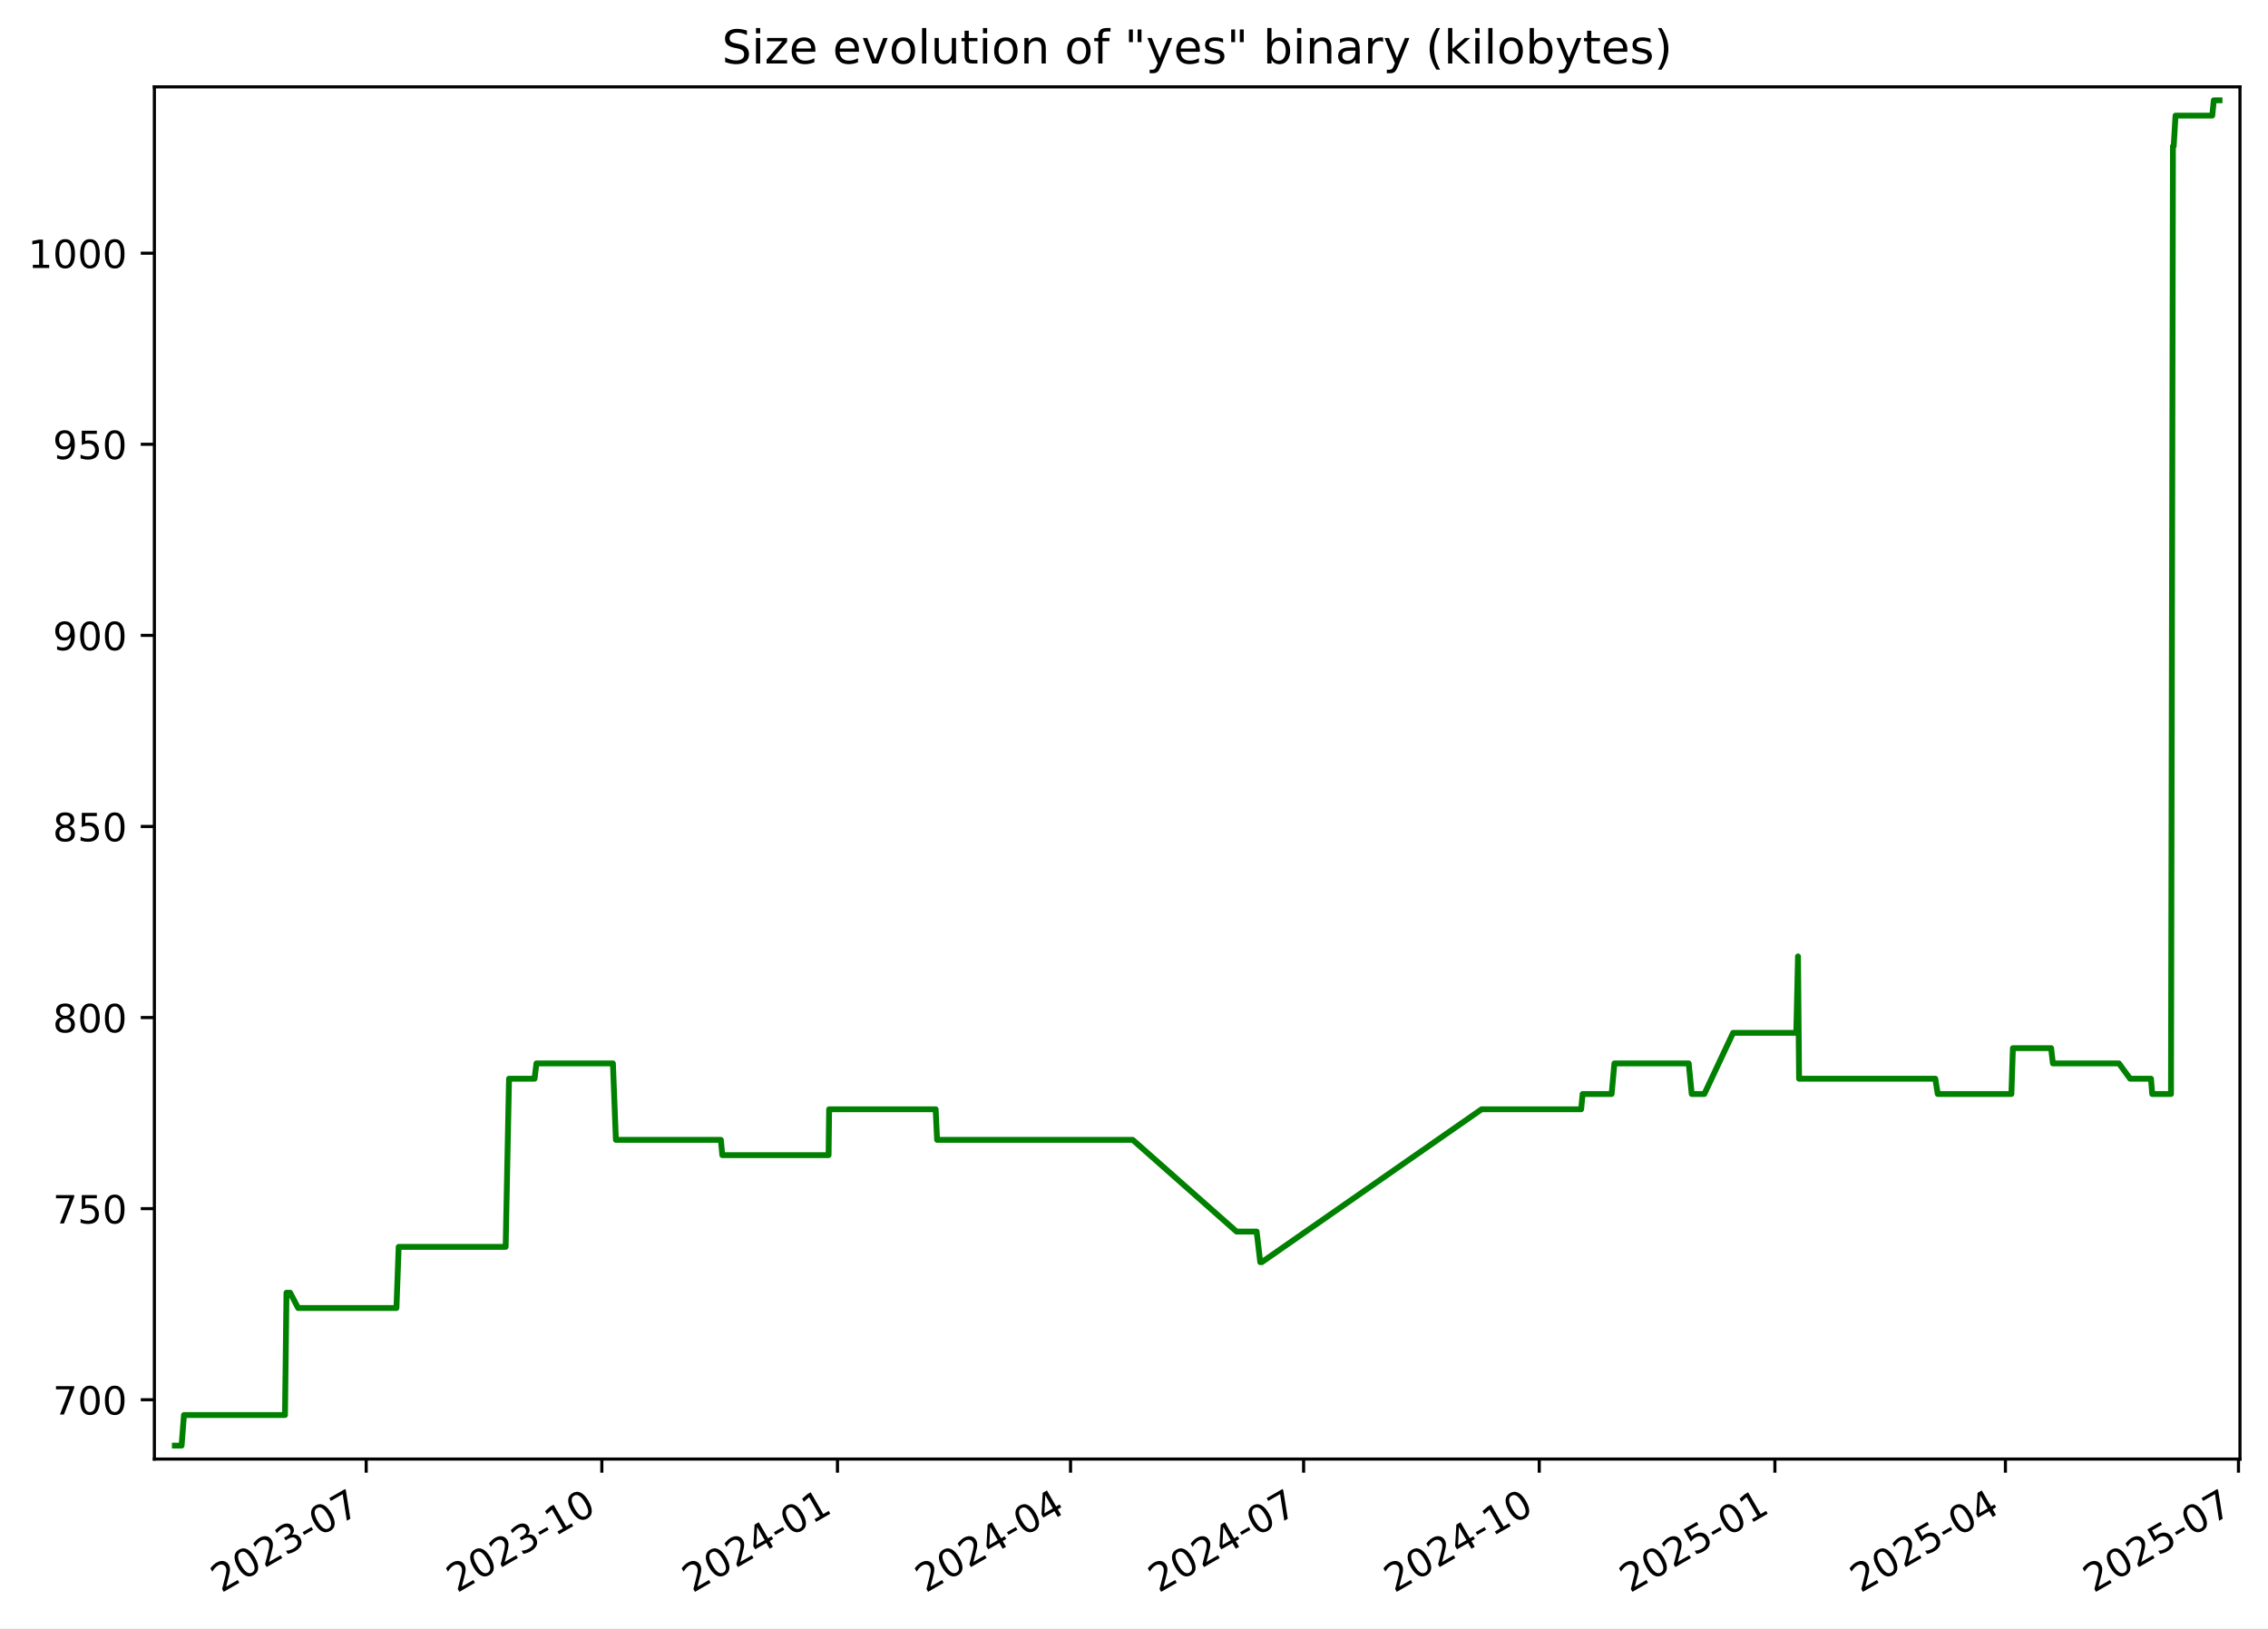
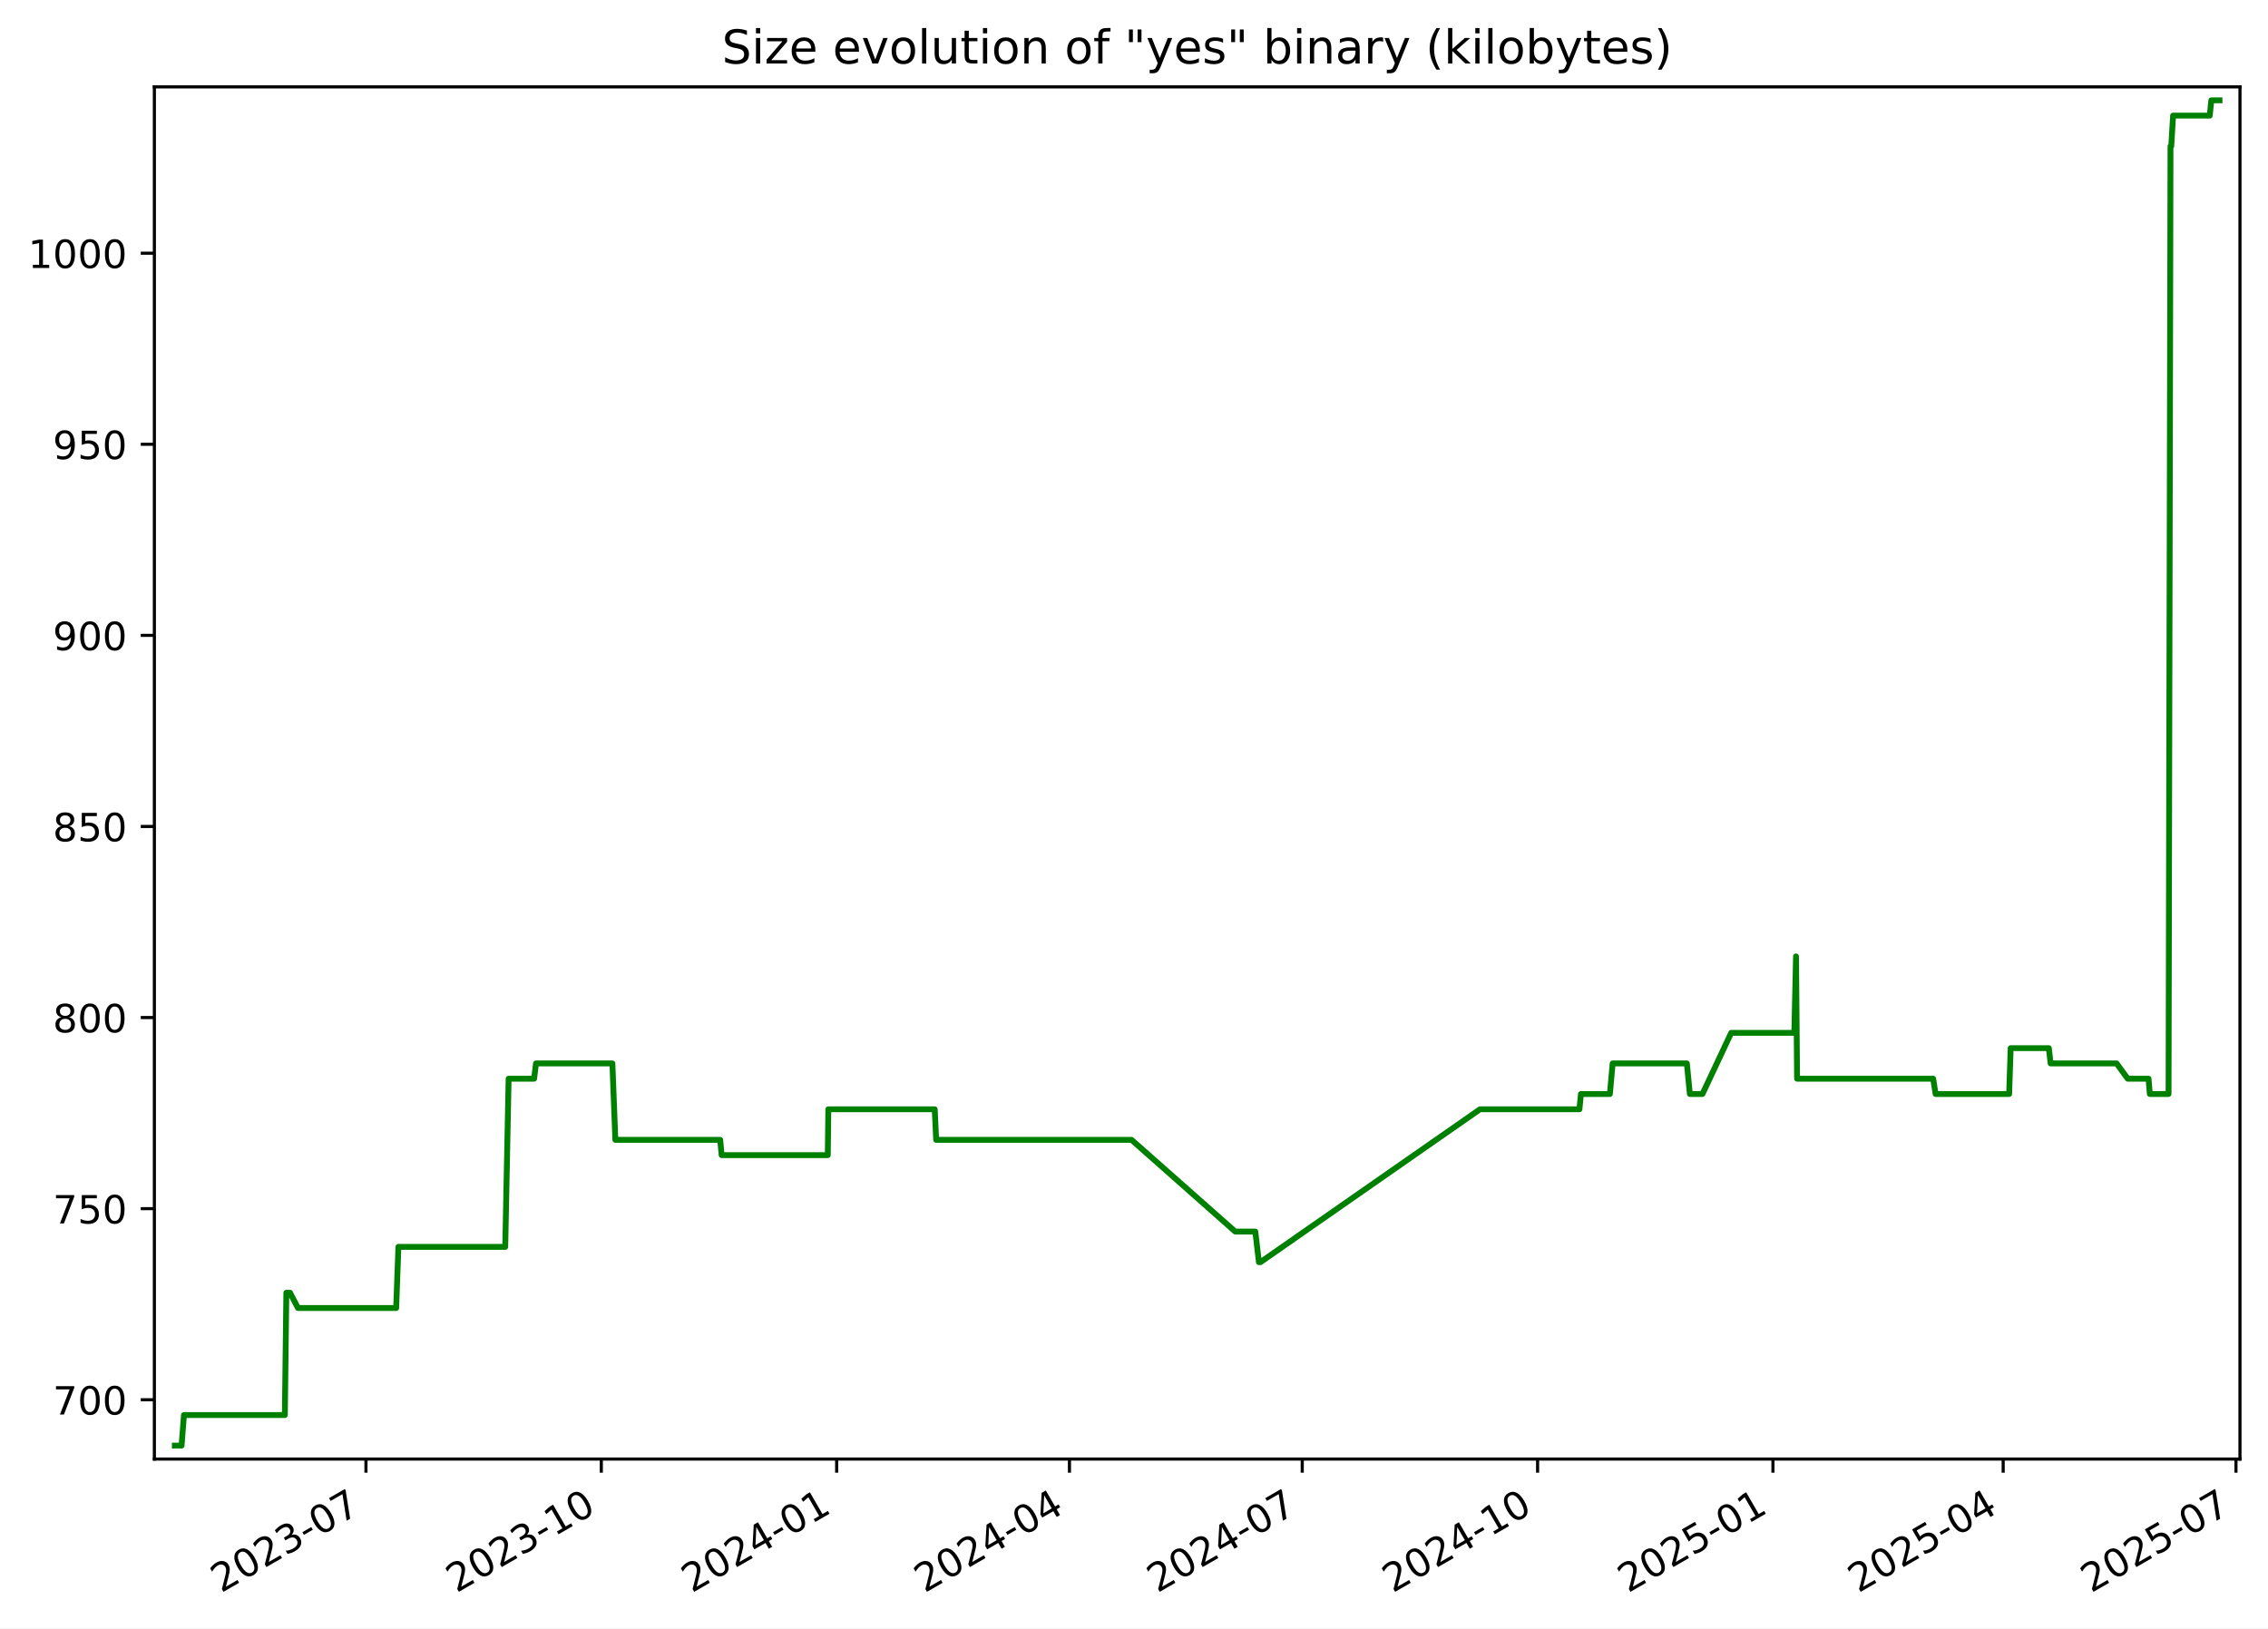
<svg xmlns="http://www.w3.org/2000/svg" xmlns:xlink="http://www.w3.org/1999/xlink" width="582.53pt" height="418.303pt" viewBox="0 0 582.53 418.303" version="1.1">
  <defs>
    <style type="text/css">*{stroke-linejoin: round; stroke-linecap: butt}</style>
  </defs>
  <g id="figure_1">
    <g id="patch_1">
      <path d="M -0 418.303  L 582.53 418.303  L 582.53 0  L -0 0  z " style="fill: #ffffff" />
    </g>
    <g id="axes_1">
      <g id="patch_2">
        <path d="M 39.65 374.83  L 575.33 374.83  L 575.33 22.318  L 39.65 22.318  z " style="fill: #ffffff" />
      </g>
      <g id="matplotlib.axis_1">
        <g id="xtick_1">
          <g id="line2d_1">
            <defs>
-               <path id="m19d7ea900d" d="M 0 0  L 0 3.5  " style="stroke: #000000; stroke-width: 0.8" />
+               <path id="m6573c690b9" d="M 0 0  L 0 3.5  " style="stroke: #000000; stroke-width: 0.8" />
            </defs>
            <g>
-               <use xlink:href="#m19d7ea900d" x="94.057" y="374.83" style="stroke: #000000; stroke-width: 0.8" />
+               <use xlink:href="#m6573c690b9" x="93.997" y="374.83" style="stroke: #000000; stroke-width: 0.8" />
            </g>
          </g>
          <g id="text_1">
-             <g transform="translate(56.83217 409.302) rotate(-30) scale(0.1 -0.1)">
+             <g transform="translate(56.77224 409.302) rotate(-30) scale(0.1 -0.1)">
              <defs>
                <path id="DejaVuSans-32" d="M 1228 531  L 3431 531  L 3431 0  L 469 0  L 469 531  Q 828 903 1448 1529  Q 2069 2156 2228 2338  Q 2531 2678 2651 2914  Q 2772 3150 2772 3378  Q 2772 3750 2511 3984  Q 2250 4219 1831 4219  Q 1534 4219 1204 4116  Q 875 4013 500 3803  L 500 4441  Q 881 4594 1212 4672  Q 1544 4750 1819 4750  Q 2544 4750 2975 4387  Q 3406 4025 3406 3419  Q 3406 3131 3298 2873  Q 3191 2616 2906 2266  Q 2828 2175 2409 1742  Q 1991 1309 1228 531  z " transform="scale(0.015625)" />
                <path id="DejaVuSans-30" d="M 2034 4250  Q 1547 4250 1301 3770  Q 1056 3291 1056 2328  Q 1056 1369 1301 889  Q 1547 409 2034 409  Q 2525 409 2770 889  Q 3016 1369 3016 2328  Q 3016 3291 2770 3770  Q 2525 4250 2034 4250  z M 2034 4750  Q 2819 4750 3233 4129  Q 3647 3509 3647 2328  Q 3647 1150 3233 529  Q 2819 -91 2034 -91  Q 1250 -91 836 529  Q 422 1150 422 2328  Q 422 3509 836 4129  Q 1250 4750 2034 4750  z " transform="scale(0.015625)" />
                <path id="DejaVuSans-33" d="M 2597 2516  Q 3050 2419 3304 2112  Q 3559 1806 3559 1356  Q 3559 666 3084 287  Q 2609 -91 1734 -91  Q 1441 -91 1130 -33  Q 819 25 488 141  L 488 750  Q 750 597 1062 519  Q 1375 441 1716 441  Q 2309 441 2620 675  Q 2931 909 2931 1356  Q 2931 1769 2642 2001  Q 2353 2234 1838 2234  L 1294 2234  L 1294 2753  L 1863 2753  Q 2328 2753 2575 2939  Q 2822 3125 2822 3475  Q 2822 3834 2567 4026  Q 2313 4219 1838 4219  Q 1578 4219 1281 4162  Q 984 4106 628 3988  L 628 4550  Q 988 4650 1302 4700  Q 1616 4750 1894 4750  Q 2613 4750 3031 4423  Q 3450 4097 3450 3541  Q 3450 3153 3228 2886  Q 3006 2619 2597 2516  z " transform="scale(0.015625)" />
                <path id="DejaVuSans-2d" d="M 313 2009  L 1997 2009  L 1997 1497  L 313 1497  L 313 2009  z " transform="scale(0.015625)" />
                <path id="DejaVuSans-37" d="M 525 4666  L 3525 4666  L 3525 4397  L 1831 0  L 1172 0  L 2766 4134  L 525 4134  L 525 4666  z " transform="scale(0.015625)" />
              </defs>
              <use xlink:href="#DejaVuSans-32" />
              <use xlink:href="#DejaVuSans-30" x="63.623" />
              <use xlink:href="#DejaVuSans-32" x="127.246" />
              <use xlink:href="#DejaVuSans-33" x="190.869" />
              <use xlink:href="#DejaVuSans-2d" x="254.492" />
              <use xlink:href="#DejaVuSans-30" x="290.576" />
              <use xlink:href="#DejaVuSans-37" x="354.199" />
            </g>
          </g>
        </g>
        <g id="xtick_2">
          <g id="line2d_2">
            <g>
-               <use xlink:href="#m19d7ea900d" x="154.58" y="374.83" style="stroke: #000000; stroke-width: 0.8" />
+               <use xlink:href="#m6573c690b9" x="154.446" y="374.83" style="stroke: #000000; stroke-width: 0.8" />
            </g>
          </g>
          <g id="text_2">
-             <g transform="translate(117.3547 409.302) rotate(-30) scale(0.1 -0.1)">
+             <g transform="translate(117.221 409.302) rotate(-30) scale(0.1 -0.1)">
              <defs>
                <path id="DejaVuSans-31" d="M 794 531  L 1825 531  L 1825 4091  L 703 3866  L 703 4441  L 1819 4666  L 2450 4666  L 2450 531  L 3481 531  L 3481 0  L 794 0  L 794 531  z " transform="scale(0.015625)" />
              </defs>
              <use xlink:href="#DejaVuSans-32" />
              <use xlink:href="#DejaVuSans-30" x="63.623" />
              <use xlink:href="#DejaVuSans-32" x="127.246" />
              <use xlink:href="#DejaVuSans-33" x="190.869" />
              <use xlink:href="#DejaVuSans-2d" x="254.492" />
              <use xlink:href="#DejaVuSans-31" x="290.576" />
              <use xlink:href="#DejaVuSans-30" x="354.199" />
            </g>
          </g>
        </g>
        <g id="xtick_3">
          <g id="line2d_3">
            <g>
-               <use xlink:href="#m19d7ea900d" x="215.102" y="374.83" style="stroke: #000000; stroke-width: 0.8" />
+               <use xlink:href="#m6573c690b9" x="214.895" y="374.83" style="stroke: #000000; stroke-width: 0.8" />
            </g>
          </g>
          <g id="text_3">
-             <g transform="translate(177.8773 409.302) rotate(-30) scale(0.1 -0.1)">
+             <g transform="translate(177.6698 409.302) rotate(-30) scale(0.1 -0.1)">
              <defs>
                <path id="DejaVuSans-34" d="M 2419 4116  L 825 1625  L 2419 1625  L 2419 4116  z M 2253 4666  L 3047 4666  L 3047 1625  L 3713 1625  L 3713 1100  L 3047 1100  L 3047 0  L 2419 0  L 2419 1100  L 313 1100  L 313 1709  L 2253 4666  z " transform="scale(0.015625)" />
              </defs>
              <use xlink:href="#DejaVuSans-32" />
              <use xlink:href="#DejaVuSans-30" x="63.623" />
              <use xlink:href="#DejaVuSans-32" x="127.246" />
              <use xlink:href="#DejaVuSans-34" x="190.869" />
              <use xlink:href="#DejaVuSans-2d" x="254.492" />
              <use xlink:href="#DejaVuSans-30" x="290.576" />
              <use xlink:href="#DejaVuSans-31" x="354.199" />
            </g>
          </g>
        </g>
        <g id="xtick_4">
          <g id="line2d_4">
            <g>
-               <use xlink:href="#m19d7ea900d" x="274.967" y="374.83" style="stroke: #000000; stroke-width: 0.8" />
+               <use xlink:href="#m6573c690b9" x="274.686" y="374.83" style="stroke: #000000; stroke-width: 0.8" />
            </g>
          </g>
          <g id="text_4">
-             <g transform="translate(237.742 409.302) rotate(-30) scale(0.1 -0.1)">
+             <g transform="translate(237.4615 409.302) rotate(-30) scale(0.1 -0.1)">
              <use xlink:href="#DejaVuSans-32" />
              <use xlink:href="#DejaVuSans-30" x="63.623" />
              <use xlink:href="#DejaVuSans-32" x="127.246" />
              <use xlink:href="#DejaVuSans-34" x="190.869" />
              <use xlink:href="#DejaVuSans-2d" x="254.492" />
              <use xlink:href="#DejaVuSans-30" x="290.576" />
              <use xlink:href="#DejaVuSans-34" x="354.199" />
            </g>
          </g>
        </g>
        <g id="xtick_5">
          <g id="line2d_5">
            <g>
-               <use xlink:href="#m19d7ea900d" x="334.832" y="374.83" style="stroke: #000000; stroke-width: 0.8" />
+               <use xlink:href="#m6573c690b9" x="334.478" y="374.83" style="stroke: #000000; stroke-width: 0.8" />
            </g>
          </g>
          <g id="text_5">
-             <g transform="translate(297.6067 409.302) rotate(-30) scale(0.1 -0.1)">
+             <g transform="translate(297.2533 409.302) rotate(-30) scale(0.1 -0.1)">
              <use xlink:href="#DejaVuSans-32" />
              <use xlink:href="#DejaVuSans-30" x="63.623" />
              <use xlink:href="#DejaVuSans-32" x="127.246" />
              <use xlink:href="#DejaVuSans-34" x="190.869" />
              <use xlink:href="#DejaVuSans-2d" x="254.492" />
              <use xlink:href="#DejaVuSans-30" x="290.576" />
              <use xlink:href="#DejaVuSans-37" x="354.199" />
            </g>
          </g>
        </g>
        <g id="xtick_6">
          <g id="line2d_6">
            <g>
-               <use xlink:href="#m19d7ea900d" x="395.354" y="374.83" style="stroke: #000000; stroke-width: 0.8" />
+               <use xlink:href="#m6573c690b9" x="394.927" y="374.83" style="stroke: #000000; stroke-width: 0.8" />
            </g>
          </g>
          <g id="text_6">
-             <g transform="translate(358.1293 409.302) rotate(-30) scale(0.1 -0.1)">
+             <g transform="translate(357.702 409.302) rotate(-30) scale(0.1 -0.1)">
              <use xlink:href="#DejaVuSans-32" />
              <use xlink:href="#DejaVuSans-30" x="63.623" />
              <use xlink:href="#DejaVuSans-32" x="127.246" />
              <use xlink:href="#DejaVuSans-34" x="190.869" />
              <use xlink:href="#DejaVuSans-2d" x="254.492" />
              <use xlink:href="#DejaVuSans-31" x="290.576" />
              <use xlink:href="#DejaVuSans-30" x="354.199" />
            </g>
          </g>
        </g>
        <g id="xtick_7">
          <g id="line2d_7">
            <g>
-               <use xlink:href="#m19d7ea900d" x="455.877" y="374.83" style="stroke: #000000; stroke-width: 0.8" />
+               <use xlink:href="#m6573c690b9" x="455.376" y="374.83" style="stroke: #000000; stroke-width: 0.8" />
            </g>
          </g>
          <g id="text_7">
-             <g transform="translate(418.6519 409.302) rotate(-30) scale(0.1 -0.1)">
+             <g transform="translate(418.1508 409.302) rotate(-30) scale(0.1 -0.1)">
              <defs>
                <path id="DejaVuSans-35" d="M 691 4666  L 3169 4666  L 3169 4134  L 1269 4134  L 1269 2991  Q 1406 3038 1543 3061  Q 1681 3084 1819 3084  Q 2600 3084 3056 2656  Q 3513 2228 3513 1497  Q 3513 744 3044 326  Q 2575 -91 1722 -91  Q 1428 -91 1123 -41  Q 819 9 494 109  L 494 744  Q 775 591 1075 516  Q 1375 441 1709 441  Q 2250 441 2565 725  Q 2881 1009 2881 1497  Q 2881 1984 2565 2268  Q 2250 2553 1709 2553  Q 1456 2553 1204 2497  Q 953 2441 691 2322  L 691 4666  z " transform="scale(0.015625)" />
              </defs>
              <use xlink:href="#DejaVuSans-32" />
              <use xlink:href="#DejaVuSans-30" x="63.623" />
              <use xlink:href="#DejaVuSans-32" x="127.246" />
              <use xlink:href="#DejaVuSans-35" x="190.869" />
              <use xlink:href="#DejaVuSans-2d" x="254.492" />
              <use xlink:href="#DejaVuSans-30" x="290.576" />
              <use xlink:href="#DejaVuSans-31" x="354.199" />
            </g>
          </g>
        </g>
        <g id="xtick_8">
          <g id="line2d_8">
            <g>
-               <use xlink:href="#m19d7ea900d" x="515.084" y="374.83" style="stroke: #000000; stroke-width: 0.8" />
+               <use xlink:href="#m6573c690b9" x="514.51" y="374.83" style="stroke: #000000; stroke-width: 0.8" />
            </g>
          </g>
          <g id="text_8">
-             <g transform="translate(477.8587 409.302) rotate(-30) scale(0.1 -0.1)">
+             <g transform="translate(477.2855 409.302) rotate(-30) scale(0.1 -0.1)">
              <use xlink:href="#DejaVuSans-32" />
              <use xlink:href="#DejaVuSans-30" x="63.623" />
              <use xlink:href="#DejaVuSans-32" x="127.246" />
              <use xlink:href="#DejaVuSans-35" x="190.869" />
              <use xlink:href="#DejaVuSans-2d" x="254.492" />
              <use xlink:href="#DejaVuSans-30" x="290.576" />
              <use xlink:href="#DejaVuSans-34" x="354.199" />
            </g>
          </g>
        </g>
        <g id="xtick_9">
          <g id="line2d_9">
            <g>
-               <use xlink:href="#m19d7ea900d" x="574.948" y="374.83" style="stroke: #000000; stroke-width: 0.8" />
+               <use xlink:href="#m6573c690b9" x="574.302" y="374.83" style="stroke: #000000; stroke-width: 0.8" />
            </g>
          </g>
          <g id="text_9">
-             <g transform="translate(537.7234 409.302) rotate(-30) scale(0.1 -0.1)">
+             <g transform="translate(537.0772 409.302) rotate(-30) scale(0.1 -0.1)">
              <use xlink:href="#DejaVuSans-32" />
              <use xlink:href="#DejaVuSans-30" x="63.623" />
              <use xlink:href="#DejaVuSans-32" x="127.246" />
              <use xlink:href="#DejaVuSans-35" x="190.869" />
              <use xlink:href="#DejaVuSans-2d" x="254.492" />
              <use xlink:href="#DejaVuSans-30" x="290.576" />
              <use xlink:href="#DejaVuSans-37" x="354.199" />
            </g>
          </g>
        </g>
      </g>
      <g id="matplotlib.axis_2">
        <g id="ytick_1">
          <g id="line2d_10">
            <defs>
-               <path id="m47bcbea19f" d="M 0 0  L -3.5 0  " style="stroke: #000000; stroke-width: 0.8" />
+               <path id="mae70d85d9c" d="M 0 0  L -3.5 0  " style="stroke: #000000; stroke-width: 0.8" />
            </defs>
            <g>
-               <use xlink:href="#m47bcbea19f" x="39.65" y="359.592" style="stroke: #000000; stroke-width: 0.8" />
+               <use xlink:href="#mae70d85d9c" x="39.65" y="359.592" style="stroke: #000000; stroke-width: 0.8" />
            </g>
          </g>
          <g id="text_10">
            <g transform="translate(13.5625 363.3915) scale(0.1 -0.1)">
              <use xlink:href="#DejaVuSans-37" />
              <use xlink:href="#DejaVuSans-30" x="63.623" />
              <use xlink:href="#DejaVuSans-30" x="127.246" />
            </g>
          </g>
        </g>
        <g id="ytick_2">
          <g id="line2d_11">
            <g>
-               <use xlink:href="#m47bcbea19f" x="39.65" y="310.501" style="stroke: #000000; stroke-width: 0.8" />
+               <use xlink:href="#mae70d85d9c" x="39.65" y="310.501" style="stroke: #000000; stroke-width: 0.8" />
            </g>
          </g>
          <g id="text_11">
            <g transform="translate(13.5625 314.3006) scale(0.1 -0.1)">
              <use xlink:href="#DejaVuSans-37" />
              <use xlink:href="#DejaVuSans-35" x="63.623" />
              <use xlink:href="#DejaVuSans-30" x="127.246" />
            </g>
          </g>
        </g>
        <g id="ytick_3">
          <g id="line2d_12">
            <g>
-               <use xlink:href="#m47bcbea19f" x="39.65" y="261.41" style="stroke: #000000; stroke-width: 0.8" />
+               <use xlink:href="#mae70d85d9c" x="39.65" y="261.41" style="stroke: #000000; stroke-width: 0.8" />
            </g>
          </g>
          <g id="text_12">
            <g transform="translate(13.5625 265.2097) scale(0.1 -0.1)">
              <defs>
                <path id="DejaVuSans-38" d="M 2034 2216  Q 1584 2216 1326 1975  Q 1069 1734 1069 1313  Q 1069 891 1326 650  Q 1584 409 2034 409  Q 2484 409 2743 651  Q 3003 894 3003 1313  Q 3003 1734 2745 1975  Q 2488 2216 2034 2216  z M 1403 2484  Q 997 2584 770 2862  Q 544 3141 544 3541  Q 544 4100 942 4425  Q 1341 4750 2034 4750  Q 2731 4750 3128 4425  Q 3525 4100 3525 3541  Q 3525 3141 3298 2862  Q 3072 2584 2669 2484  Q 3125 2378 3379 2068  Q 3634 1759 3634 1313  Q 3634 634 3220 271  Q 2806 -91 2034 -91  Q 1263 -91 848 271  Q 434 634 434 1313  Q 434 1759 690 2068  Q 947 2378 1403 2484  z M 1172 3481  Q 1172 3119 1398 2916  Q 1625 2713 2034 2713  Q 2441 2713 2670 2916  Q 2900 3119 2900 3481  Q 2900 3844 2670 4047  Q 2441 4250 2034 4250  Q 1625 4250 1398 4047  Q 1172 3844 1172 3481  z " transform="scale(0.015625)" />
              </defs>
              <use xlink:href="#DejaVuSans-38" />
              <use xlink:href="#DejaVuSans-30" x="63.623" />
              <use xlink:href="#DejaVuSans-30" x="127.246" />
            </g>
          </g>
        </g>
        <g id="ytick_4">
          <g id="line2d_13">
            <g>
-               <use xlink:href="#m47bcbea19f" x="39.65" y="212.32" style="stroke: #000000; stroke-width: 0.8" />
+               <use xlink:href="#mae70d85d9c" x="39.65" y="212.32" style="stroke: #000000; stroke-width: 0.8" />
            </g>
          </g>
          <g id="text_13">
            <g transform="translate(13.5625 216.1188) scale(0.1 -0.1)">
              <use xlink:href="#DejaVuSans-38" />
              <use xlink:href="#DejaVuSans-35" x="63.623" />
              <use xlink:href="#DejaVuSans-30" x="127.246" />
            </g>
          </g>
        </g>
        <g id="ytick_5">
          <g id="line2d_14">
            <g>
-               <use xlink:href="#m47bcbea19f" x="39.65" y="163.229" style="stroke: #000000; stroke-width: 0.8" />
+               <use xlink:href="#mae70d85d9c" x="39.65" y="163.229" style="stroke: #000000; stroke-width: 0.8" />
            </g>
          </g>
          <g id="text_14">
            <g transform="translate(13.5625 167.0279) scale(0.1 -0.1)">
              <defs>
                <path id="DejaVuSans-39" d="M 703 97  L 703 672  Q 941 559 1184 500  Q 1428 441 1663 441  Q 2288 441 2617 861  Q 2947 1281 2994 2138  Q 2813 1869 2534 1725  Q 2256 1581 1919 1581  Q 1219 1581 811 2004  Q 403 2428 403 3163  Q 403 3881 828 4315  Q 1253 4750 1959 4750  Q 2769 4750 3195 4129  Q 3622 3509 3622 2328  Q 3622 1225 3098 567  Q 2575 -91 1691 -91  Q 1453 -91 1209 -44  Q 966 3 703 97  z M 1959 2075  Q 2384 2075 2632 2365  Q 2881 2656 2881 3163  Q 2881 3666 2632 3958  Q 2384 4250 1959 4250  Q 1534 4250 1286 3958  Q 1038 3666 1038 3163  Q 1038 2656 1286 2365  Q 1534 2075 1959 2075  z " transform="scale(0.015625)" />
              </defs>
              <use xlink:href="#DejaVuSans-39" />
              <use xlink:href="#DejaVuSans-30" x="63.623" />
              <use xlink:href="#DejaVuSans-30" x="127.246" />
            </g>
          </g>
        </g>
        <g id="ytick_6">
          <g id="line2d_15">
            <g>
-               <use xlink:href="#m47bcbea19f" x="39.65" y="114.138" style="stroke: #000000; stroke-width: 0.8" />
+               <use xlink:href="#mae70d85d9c" x="39.65" y="114.138" style="stroke: #000000; stroke-width: 0.8" />
            </g>
          </g>
          <g id="text_15">
            <g transform="translate(13.5625 117.937) scale(0.1 -0.1)">
              <use xlink:href="#DejaVuSans-39" />
              <use xlink:href="#DejaVuSans-35" x="63.623" />
              <use xlink:href="#DejaVuSans-30" x="127.246" />
            </g>
          </g>
        </g>
        <g id="ytick_7">
          <g id="line2d_16">
            <g>
-               <use xlink:href="#m47bcbea19f" x="39.65" y="65.047" style="stroke: #000000; stroke-width: 0.8" />
+               <use xlink:href="#mae70d85d9c" x="39.65" y="65.047" style="stroke: #000000; stroke-width: 0.8" />
            </g>
          </g>
          <g id="text_16">
            <g transform="translate(7.2 68.84607) scale(0.1 -0.1)">
              <use xlink:href="#DejaVuSans-31" />
              <use xlink:href="#DejaVuSans-30" x="63.623" />
              <use xlink:href="#DejaVuSans-30" x="127.246" />
              <use xlink:href="#DejaVuSans-30" x="190.869" />
            </g>
          </g>
        </g>
      </g>
      <g id="line2d_17">
-         <path d="M 44.902 371.374  L 46.643 371.374  L 47.252 363.52  L 73.198 363.52  L 73.583 332.101  L 74.523 332.101  L 76.574 336.029  L 101.826 336.029  L 102.399 320.32  L 129.876 320.32  L 130.742 277.12  L 137.298 277.12  L 137.781 273.192  L 157.428 273.192  L 158.191 292.829  L 185.149 292.829  L 185.526 296.756  L 212.819 296.756  L 212.961 284.974  L 240.321 284.974  L 240.691 292.829  L 290.94 292.829  L 317.603 316.392  L 322.764 316.392  L 323.69 324.247  L 324.091 324.247  L 380.543 284.974  L 406.114 284.974  L 406.497 281.047  L 413.944 281.047  L 414.655 273.192  L 433.741 273.192  L 434.513 281.047  L 437.752 281.047  L 445.142 265.338  L 461.373 265.338  L 461.812 245.701  L 462.088 277.12  L 497.083 277.12  L 497.702 281.047  L 516.622 281.047  L 517.01 269.265  L 526.824 269.265  L 527.283 273.192  L 544.242 273.192  L 547.116 277.12  L 552.475 277.12  L 552.791 281.047  L 557.614 281.047  L 558.114 37.556  L 558.309 37.556  L 558.778 29.701  L 568.212 29.701  L 568.611 25.774  L 570.078 25.774  L 570.078 25.774  " clip-path="url(#pc276e8c69b)" style="fill: none; stroke: #008000; stroke-width: 1.5; stroke-linecap: square" />
+         <path d="M 44.902 371.374  L 46.641 371.374  L 47.25 363.52  L 73.164 363.52  L 73.548 332.101  L 74.487 332.101  L 76.535 336.029  L 101.757 336.029  L 102.329 320.32  L 129.772 320.32  L 130.638 277.12  L 137.185 277.12  L 137.668 273.192  L 157.291 273.192  L 158.053 292.829  L 184.978 292.829  L 185.354 296.756  L 212.615 296.756  L 212.756 284.974  L 240.083 284.974  L 240.452 292.829  L 290.64 292.829  L 317.271 316.392  L 322.425 316.392  L 323.35 324.247  L 323.75 324.247  L 380.133 284.974  L 405.674 284.974  L 406.056 281.047  L 413.494 281.047  L 414.205 273.192  L 433.267 273.192  L 434.038 281.047  L 437.273 281.047  L 444.654 265.338  L 460.866 265.338  L 461.304 245.701  L 461.579 277.12  L 496.532 277.12  L 497.15 281.047  L 516.047 281.047  L 516.434 269.265  L 526.236 269.265  L 526.695 273.192  L 543.633 273.192  L 546.504 277.12  L 551.856 277.12  L 552.172 281.047  L 556.989 281.047  L 557.488 37.556  L 557.683 37.556  L 558.152 29.701  L 567.574 29.701  L 567.973 25.774  L 570.078 25.774  L 570.078 25.774  " clip-path="url(#p6640193933)" style="fill: none; stroke: #008000; stroke-width: 1.5; stroke-linecap: square" />
      </g>
      <g id="patch_3">
        <path d="M 39.65 374.83  L 39.65 22.318  " style="fill: none; stroke: #000000; stroke-width: 0.8; stroke-linejoin: miter; stroke-linecap: square" />
      </g>
      <g id="patch_4">
        <path d="M 575.33 374.83  L 575.33 22.318  " style="fill: none; stroke: #000000; stroke-width: 0.8; stroke-linejoin: miter; stroke-linecap: square" />
      </g>
      <g id="patch_5">
        <path d="M 39.65 374.83  L 575.33 374.83  " style="fill: none; stroke: #000000; stroke-width: 0.8; stroke-linejoin: miter; stroke-linecap: square" />
      </g>
      <g id="patch_6">
        <path d="M 39.65 22.318  L 575.33 22.318  " style="fill: none; stroke: #000000; stroke-width: 0.8; stroke-linejoin: miter; stroke-linecap: square" />
      </g>
      <g id="text_17">
        <g transform="translate(185.4256 16.31812) scale(0.12 -0.12)">
          <defs>
            <path id="DejaVuSans-53" d="M 3425 4513  L 3425 3897  Q 3066 4069 2747 4153  Q 2428 4238 2131 4238  Q 1616 4238 1336 4038  Q 1056 3838 1056 3469  Q 1056 3159 1242 3001  Q 1428 2844 1947 2747  L 2328 2669  Q 3034 2534 3370 2195  Q 3706 1856 3706 1288  Q 3706 609 3251 259  Q 2797 -91 1919 -91  Q 1588 -91 1214 -16  Q 841 59 441 206  L 441 856  Q 825 641 1194 531  Q 1563 422 1919 422  Q 2459 422 2753 634  Q 3047 847 3047 1241  Q 3047 1584 2836 1778  Q 2625 1972 2144 2069  L 1759 2144  Q 1053 2284 737 2584  Q 422 2884 422 3419  Q 422 4038 858 4394  Q 1294 4750 2059 4750  Q 2388 4750 2728 4690  Q 3069 4631 3425 4513  z " transform="scale(0.015625)" />
            <path id="DejaVuSans-69" d="M 603 3500  L 1178 3500  L 1178 0  L 603 0  L 603 3500  z M 603 4863  L 1178 4863  L 1178 4134  L 603 4134  L 603 4863  z " transform="scale(0.015625)" />
            <path id="DejaVuSans-7a" d="M 353 3500  L 3084 3500  L 3084 2975  L 922 459  L 3084 459  L 3084 0  L 275 0  L 275 525  L 2438 3041  L 353 3041  L 353 3500  z " transform="scale(0.015625)" />
            <path id="DejaVuSans-65" d="M 3597 1894  L 3597 1613  L 953 1613  Q 991 1019 1311 708  Q 1631 397 2203 397  Q 2534 397 2845 478  Q 3156 559 3463 722  L 3463 178  Q 3153 47 2828 -22  Q 2503 -91 2169 -91  Q 1331 -91 842 396  Q 353 884 353 1716  Q 353 2575 817 3079  Q 1281 3584 2069 3584  Q 2775 3584 3186 3129  Q 3597 2675 3597 1894  z M 3022 2063  Q 3016 2534 2758 2815  Q 2500 3097 2075 3097  Q 1594 3097 1305 2825  Q 1016 2553 972 2059  L 3022 2063  z " transform="scale(0.015625)" />
            <path id="DejaVuSans-20" transform="scale(0.015625)" />
            <path id="DejaVuSans-76" d="M 191 3500  L 800 3500  L 1894 563  L 2988 3500  L 3597 3500  L 2284 0  L 1503 0  L 191 3500  z " transform="scale(0.015625)" />
            <path id="DejaVuSans-6f" d="M 1959 3097  Q 1497 3097 1228 2736  Q 959 2375 959 1747  Q 959 1119 1226 758  Q 1494 397 1959 397  Q 2419 397 2687 759  Q 2956 1122 2956 1747  Q 2956 2369 2687 2733  Q 2419 3097 1959 3097  z M 1959 3584  Q 2709 3584 3137 3096  Q 3566 2609 3566 1747  Q 3566 888 3137 398  Q 2709 -91 1959 -91  Q 1206 -91 779 398  Q 353 888 353 1747  Q 353 2609 779 3096  Q 1206 3584 1959 3584  z " transform="scale(0.015625)" />
            <path id="DejaVuSans-6c" d="M 603 4863  L 1178 4863  L 1178 0  L 603 0  L 603 4863  z " transform="scale(0.015625)" />
            <path id="DejaVuSans-75" d="M 544 1381  L 544 3500  L 1119 3500  L 1119 1403  Q 1119 906 1312 657  Q 1506 409 1894 409  Q 2359 409 2629 706  Q 2900 1003 2900 1516  L 2900 3500  L 3475 3500  L 3475 0  L 2900 0  L 2900 538  Q 2691 219 2414 64  Q 2138 -91 1772 -91  Q 1169 -91 856 284  Q 544 659 544 1381  z M 1991 3584  L 1991 3584  z " transform="scale(0.015625)" />
            <path id="DejaVuSans-74" d="M 1172 4494  L 1172 3500  L 2356 3500  L 2356 3053  L 1172 3053  L 1172 1153  Q 1172 725 1289 603  Q 1406 481 1766 481  L 2356 481  L 2356 0  L 1766 0  Q 1100 0 847 248  Q 594 497 594 1153  L 594 3053  L 172 3053  L 172 3500  L 594 3500  L 594 4494  L 1172 4494  z " transform="scale(0.015625)" />
            <path id="DejaVuSans-6e" d="M 3513 2113  L 3513 0  L 2938 0  L 2938 2094  Q 2938 2591 2744 2837  Q 2550 3084 2163 3084  Q 1697 3084 1428 2787  Q 1159 2491 1159 1978  L 1159 0  L 581 0  L 581 3500  L 1159 3500  L 1159 2956  Q 1366 3272 1645 3428  Q 1925 3584 2291 3584  Q 2894 3584 3203 3211  Q 3513 2838 3513 2113  z " transform="scale(0.015625)" />
            <path id="DejaVuSans-66" d="M 2375 4863  L 2375 4384  L 1825 4384  Q 1516 4384 1395 4259  Q 1275 4134 1275 3809  L 1275 3500  L 2222 3500  L 2222 3053  L 1275 3053  L 1275 0  L 697 0  L 697 3053  L 147 3053  L 147 3500  L 697 3500  L 697 3744  Q 697 4328 969 4595  Q 1241 4863 1831 4863  L 2375 4863  z " transform="scale(0.015625)" />
            <path id="DejaVuSans-22" d="M 1147 4666  L 1147 2931  L 616 2931  L 616 4666  L 1147 4666  z M 2328 4666  L 2328 2931  L 1797 2931  L 1797 4666  L 2328 4666  z " transform="scale(0.015625)" />
            <path id="DejaVuSans-79" d="M 2059 -325  Q 1816 -950 1584 -1140  Q 1353 -1331 966 -1331  L 506 -1331  L 506 -850  L 844 -850  Q 1081 -850 1212 -737  Q 1344 -625 1503 -206  L 1606 56  L 191 3500  L 800 3500  L 1894 763  L 2988 3500  L 3597 3500  L 2059 -325  z " transform="scale(0.015625)" />
            <path id="DejaVuSans-73" d="M 2834 3397  L 2834 2853  Q 2591 2978 2328 3040  Q 2066 3103 1784 3103  Q 1356 3103 1142 2972  Q 928 2841 928 2578  Q 928 2378 1081 2264  Q 1234 2150 1697 2047  L 1894 2003  Q 2506 1872 2764 1633  Q 3022 1394 3022 966  Q 3022 478 2636 193  Q 2250 -91 1575 -91  Q 1294 -91 989 -36  Q 684 19 347 128  L 347 722  Q 666 556 975 473  Q 1284 391 1588 391  Q 1994 391 2212 530  Q 2431 669 2431 922  Q 2431 1156 2273 1281  Q 2116 1406 1581 1522  L 1381 1569  Q 847 1681 609 1914  Q 372 2147 372 2553  Q 372 3047 722 3315  Q 1072 3584 1716 3584  Q 2034 3584 2315 3537  Q 2597 3491 2834 3397  z " transform="scale(0.015625)" />
            <path id="DejaVuSans-62" d="M 3116 1747  Q 3116 2381 2855 2742  Q 2594 3103 2138 3103  Q 1681 3103 1420 2742  Q 1159 2381 1159 1747  Q 1159 1113 1420 752  Q 1681 391 2138 391  Q 2594 391 2855 752  Q 3116 1113 3116 1747  z M 1159 2969  Q 1341 3281 1617 3432  Q 1894 3584 2278 3584  Q 2916 3584 3314 3078  Q 3713 2572 3713 1747  Q 3713 922 3314 415  Q 2916 -91 2278 -91  Q 1894 -91 1617 61  Q 1341 213 1159 525  L 1159 0  L 581 0  L 581 4863  L 1159 4863  L 1159 2969  z " transform="scale(0.015625)" />
            <path id="DejaVuSans-61" d="M 2194 1759  Q 1497 1759 1228 1600  Q 959 1441 959 1056  Q 959 750 1161 570  Q 1363 391 1709 391  Q 2188 391 2477 730  Q 2766 1069 2766 1631  L 2766 1759  L 2194 1759  z M 3341 1997  L 3341 0  L 2766 0  L 2766 531  Q 2569 213 2275 61  Q 1981 -91 1556 -91  Q 1019 -91 701 211  Q 384 513 384 1019  Q 384 1609 779 1909  Q 1175 2209 1959 2209  L 2766 2209  L 2766 2266  Q 2766 2663 2505 2880  Q 2244 3097 1772 3097  Q 1472 3097 1187 3025  Q 903 2953 641 2809  L 641 3341  Q 956 3463 1253 3523  Q 1550 3584 1831 3584  Q 2591 3584 2966 3190  Q 3341 2797 3341 1997  z " transform="scale(0.015625)" />
            <path id="DejaVuSans-72" d="M 2631 2963  Q 2534 3019 2420 3045  Q 2306 3072 2169 3072  Q 1681 3072 1420 2755  Q 1159 2438 1159 1844  L 1159 0  L 581 0  L 581 3500  L 1159 3500  L 1159 2956  Q 1341 3275 1631 3429  Q 1922 3584 2338 3584  Q 2397 3584 2469 3576  Q 2541 3569 2628 3553  L 2631 2963  z " transform="scale(0.015625)" />
            <path id="DejaVuSans-28" d="M 1984 4856  Q 1566 4138 1362 3434  Q 1159 2731 1159 2009  Q 1159 1288 1364 580  Q 1569 -128 1984 -844  L 1484 -844  Q 1016 -109 783 600  Q 550 1309 550 2009  Q 550 2706 781 3412  Q 1013 4119 1484 4856  L 1984 4856  z " transform="scale(0.015625)" />
            <path id="DejaVuSans-6b" d="M 581 4863  L 1159 4863  L 1159 1991  L 2875 3500  L 3609 3500  L 1753 1863  L 3688 0  L 2938 0  L 1159 1709  L 1159 0  L 581 0  L 581 4863  z " transform="scale(0.015625)" />
            <path id="DejaVuSans-29" d="M 513 4856  L 1013 4856  Q 1481 4119 1714 3412  Q 1947 2706 1947 2009  Q 1947 1309 1714 600  Q 1481 -109 1013 -844  L 513 -844  Q 928 -128 1133 580  Q 1338 1288 1338 2009  Q 1338 2731 1133 3434  Q 928 4138 513 4856  z " transform="scale(0.015625)" />
          </defs>
          <use xlink:href="#DejaVuSans-53" />
          <use xlink:href="#DejaVuSans-69" x="63.477" />
          <use xlink:href="#DejaVuSans-7a" x="91.26" />
          <use xlink:href="#DejaVuSans-65" x="143.75" />
          <use xlink:href="#DejaVuSans-20" x="205.273" />
          <use xlink:href="#DejaVuSans-65" x="237.061" />
          <use xlink:href="#DejaVuSans-76" x="298.584" />
          <use xlink:href="#DejaVuSans-6f" x="357.764" />
          <use xlink:href="#DejaVuSans-6c" x="418.945" />
          <use xlink:href="#DejaVuSans-75" x="446.729" />
          <use xlink:href="#DejaVuSans-74" x="510.107" />
          <use xlink:href="#DejaVuSans-69" x="549.316" />
          <use xlink:href="#DejaVuSans-6f" x="577.1" />
          <use xlink:href="#DejaVuSans-6e" x="638.281" />
          <use xlink:href="#DejaVuSans-20" x="701.66" />
          <use xlink:href="#DejaVuSans-6f" x="733.447" />
          <use xlink:href="#DejaVuSans-66" x="794.629" />
          <use xlink:href="#DejaVuSans-20" x="829.834" />
          <use xlink:href="#DejaVuSans-22" x="861.621" />
          <use xlink:href="#DejaVuSans-79" x="907.617" />
          <use xlink:href="#DejaVuSans-65" x="966.797" />
          <use xlink:href="#DejaVuSans-73" x="1028.32" />
          <use xlink:href="#DejaVuSans-22" x="1080.42" />
          <use xlink:href="#DejaVuSans-20" x="1126.416" />
          <use xlink:href="#DejaVuSans-62" x="1158.203" />
          <use xlink:href="#DejaVuSans-69" x="1221.68" />
          <use xlink:href="#DejaVuSans-6e" x="1249.463" />
          <use xlink:href="#DejaVuSans-61" x="1312.842" />
          <use xlink:href="#DejaVuSans-72" x="1374.121" />
          <use xlink:href="#DejaVuSans-79" x="1415.234" />
          <use xlink:href="#DejaVuSans-20" x="1474.414" />
          <use xlink:href="#DejaVuSans-28" x="1506.201" />
          <use xlink:href="#DejaVuSans-6b" x="1545.215" />
          <use xlink:href="#DejaVuSans-69" x="1603.125" />
          <use xlink:href="#DejaVuSans-6c" x="1630.908" />
          <use xlink:href="#DejaVuSans-6f" x="1658.691" />
          <use xlink:href="#DejaVuSans-62" x="1719.873" />
          <use xlink:href="#DejaVuSans-79" x="1783.35" />
          <use xlink:href="#DejaVuSans-74" x="1842.529" />
          <use xlink:href="#DejaVuSans-65" x="1881.738" />
          <use xlink:href="#DejaVuSans-73" x="1943.262" />
          <use xlink:href="#DejaVuSans-29" x="1995.361" />
        </g>
      </g>
    </g>
  </g>
  <defs>
-     <clipPath id="pc276e8c69b">
+     <clipPath id="p6640193933">
      <rect x="39.65" y="22.318" width="535.68" height="352.512" />
    </clipPath>
  </defs>
</svg>
